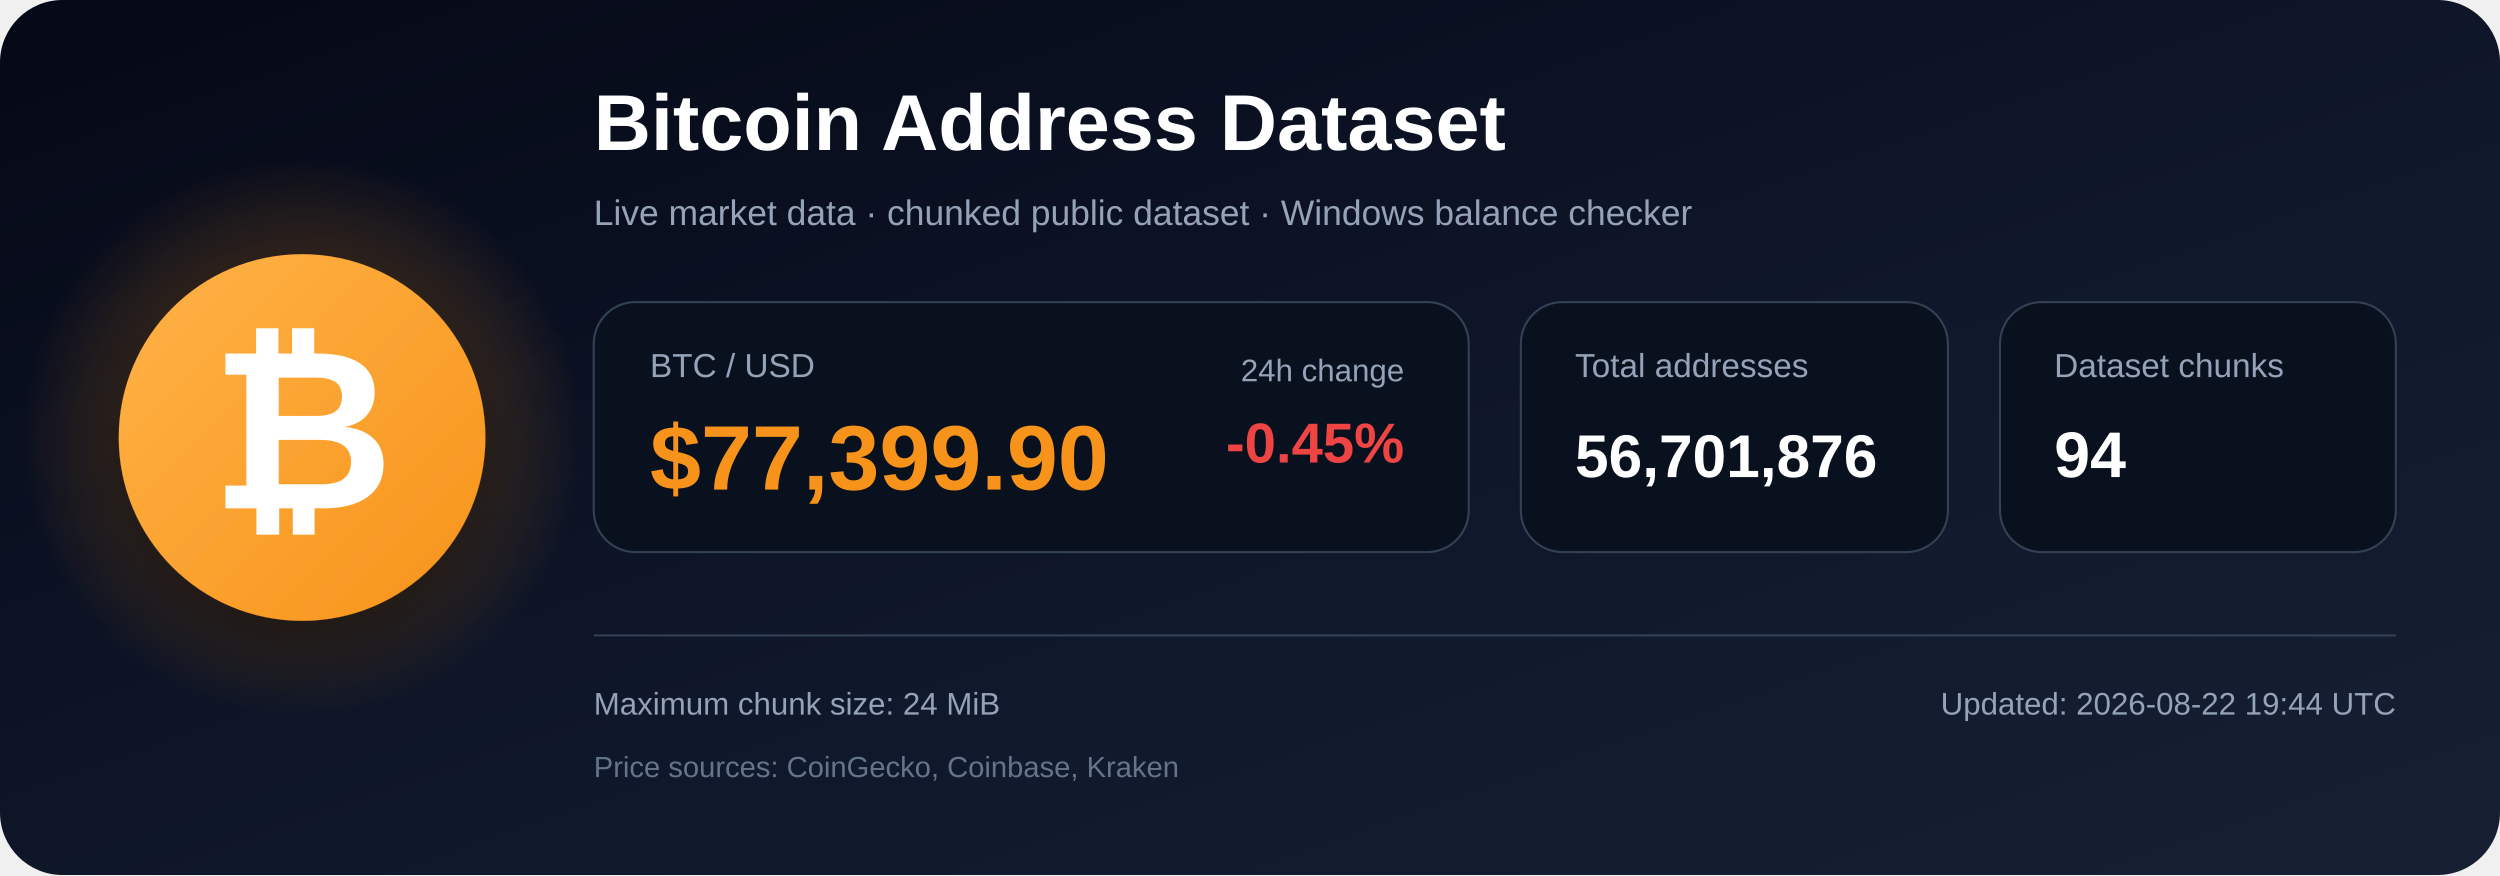
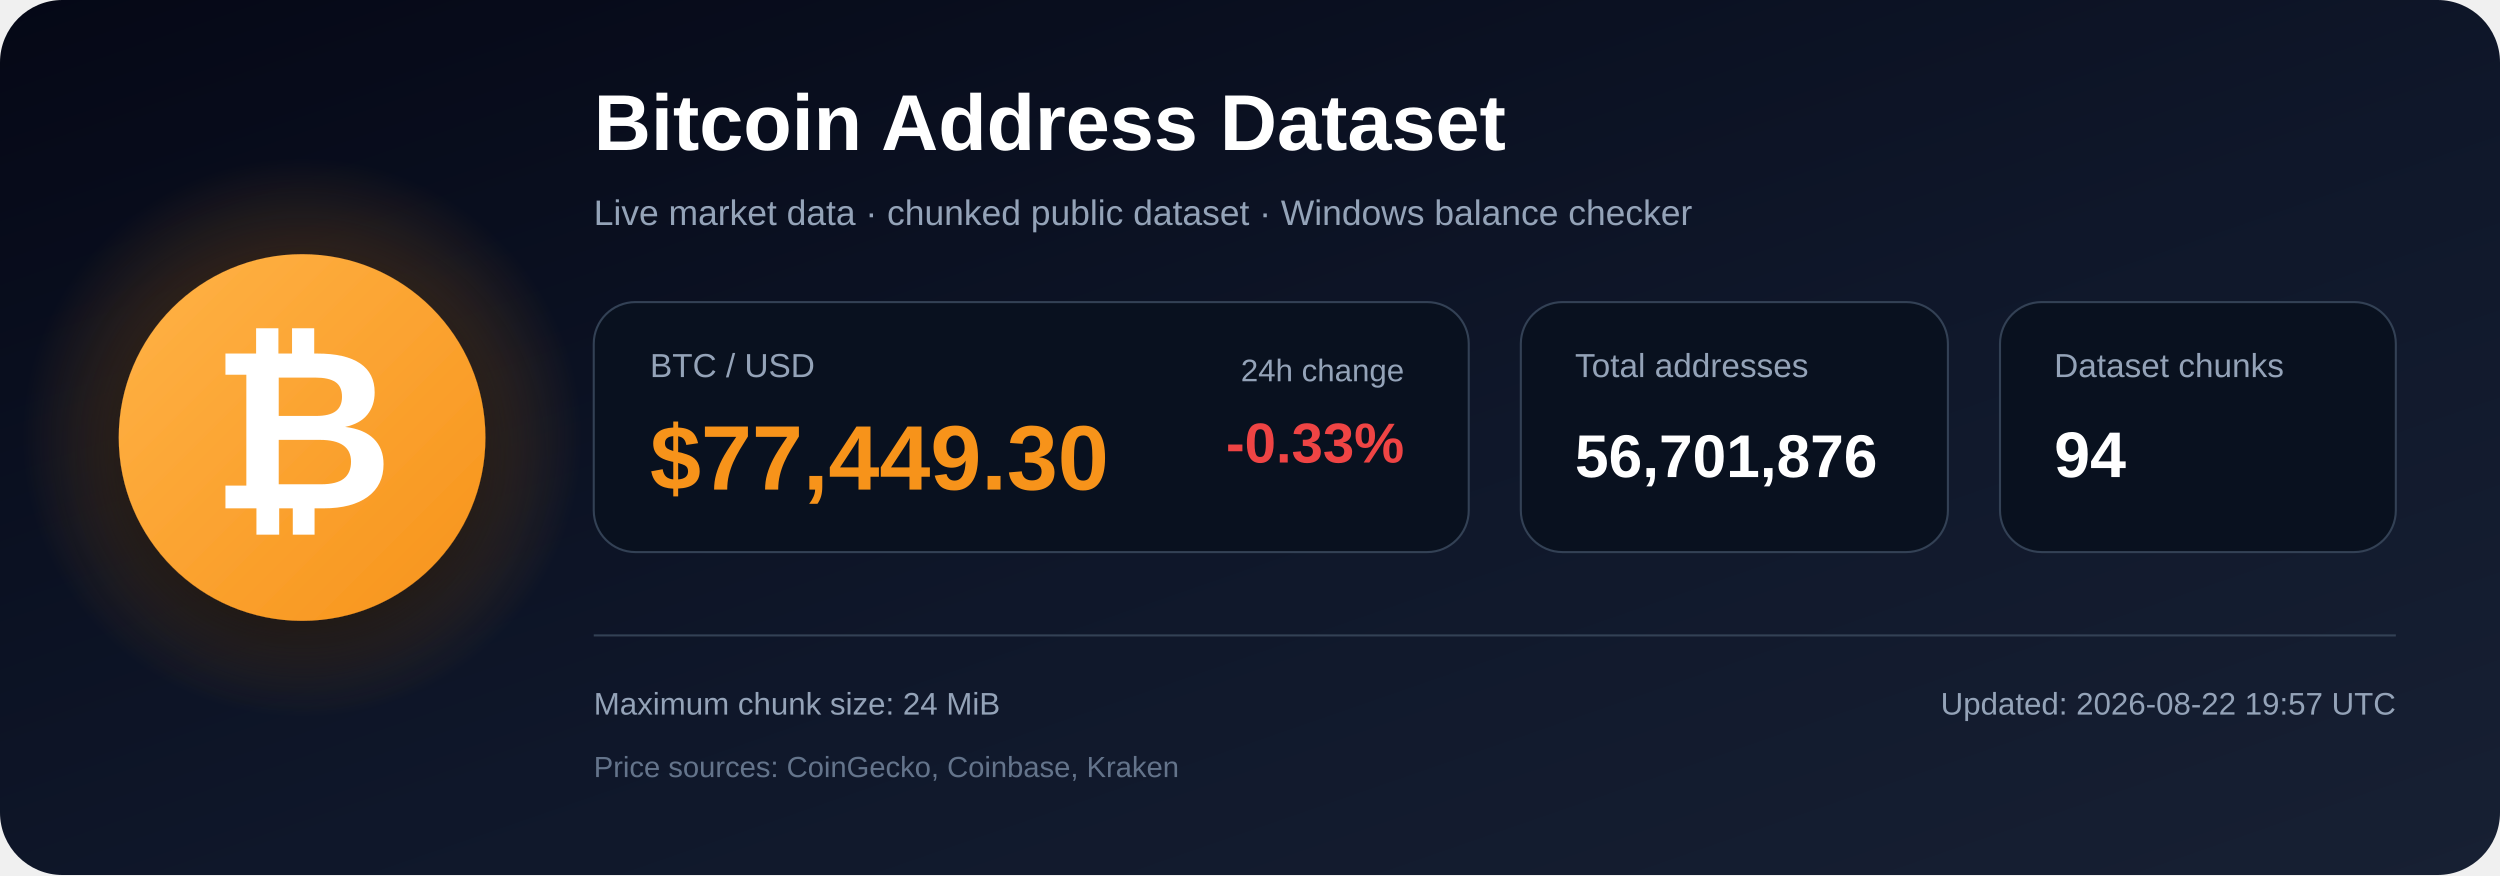
<svg xmlns="http://www.w3.org/2000/svg" width="1200" height="420" viewBox="0 0 1200 420" role="img" aria-labelledby="title description">
  <defs>
    <linearGradient id="bg" x1="0" y1="0" x2="1" y2="1">
      <stop offset="0%" stop-color="#050816" />
      <stop offset="55%" stop-color="#0f172a" />
      <stop offset="100%" stop-color="#172033" />
    </linearGradient>
    <radialGradient id="glow">
      <stop offset="0%" stop-color="#f7931a" stop-opacity=".48" />
      <stop offset="100%" stop-color="#f7931a" stop-opacity="0" />
    </radialGradient>
    <linearGradient id="orange" x1="0" y1="0" x2="1" y2="1">
      <stop offset="0%" stop-color="#ffb347" />
      <stop offset="100%" stop-color="#f7931a" />
    </linearGradient>
    <filter id="shadow" x="-40%" y="-40%" width="180%" height="180%">
      <feDropShadow dx="0" dy="12" stdDeviation="18" flood-color="#000000" flood-opacity=".50" />
    </filter>
  </defs>
  <rect width="1200" height="420" rx="30" fill="url(#bg)" />
  <circle cx="145" cy="210" r="135" fill="url(#glow)" />
  <circle cx="145" cy="210" r="88" fill="url(#orange)" filter="url(#shadow)" />
  <text x="145" y="244" text-anchor="middle" font-family="Arial, Helvetica, sans-serif" font-size="108" font-weight="700" fill="#ffffff">₿</text>
  <text x="285" y="72" font-family="Arial, Helvetica, sans-serif" font-size="38" font-weight="700" fill="#ffffff">
    Bitcoin Address Dataset
  </text>
  <text x="285" y="108" font-family="Arial, Helvetica, sans-serif" font-size="17" fill="#94a3b8">
    Live market data · chunked public dataset · Windows balance checker
  </text>
  <rect x="285" y="145" width="420" height="120" rx="20" fill="#09111f" stroke="#334155" />
  <text x="312" y="181" font-family="Arial, Helvetica, sans-serif" font-size="16" fill="#94a3b8">BTC / USD</text>
-   <text x="312" y="235" font-family="Arial, Helvetica, sans-serif" font-size="44" font-weight="700" fill="#f7931a">$77,399.90</text>
+   <text x="312" y="235" font-family="Arial, Helvetica, sans-serif" font-size="44" font-weight="700" fill="#f7931a">$77,449.30</text>
  <text x="674" y="183" text-anchor="end" font-family="Arial, Helvetica, sans-serif" font-size="15" fill="#94a3b8">24h change</text>
-   <text x="674" y="222" text-anchor="end" font-family="Arial, Helvetica, sans-serif" font-size="27" font-weight="700" fill="#ef4444">-0.45%</text>
+   <text x="674" y="222" text-anchor="end" font-family="Arial, Helvetica, sans-serif" font-size="27" font-weight="700" fill="#ef4444">-0.33%</text>
  <rect x="730" y="145" width="205" height="120" rx="20" fill="#09111f" stroke="#334155" />
  <text x="756" y="181" font-family="Arial, Helvetica, sans-serif" font-size="16" fill="#94a3b8">Total addresses</text>
  <text x="756" y="229" font-family="Arial, Helvetica, sans-serif" font-size="29" font-weight="700" fill="#ffffff">56,701,876</text>
  <rect x="960" y="145" width="190" height="120" rx="20" fill="#09111f" stroke="#334155" />
  <text x="986" y="181" font-family="Arial, Helvetica, sans-serif" font-size="16" fill="#94a3b8">Dataset chunks</text>
  <text x="986" y="229" font-family="Arial, Helvetica, sans-serif" font-size="31" font-weight="700" fill="#ffffff">94</text>
  <line x1="285" y1="305" x2="1150" y2="305" stroke="#334155" stroke-width="1" />
  <text x="285" y="343" font-family="Arial, Helvetica, sans-serif" font-size="15" fill="#94a3b8">
    Maximum chunk size: 24 MiB
  </text>
  <text x="285" y="373" font-family="Arial, Helvetica, sans-serif" font-size="14" fill="#64748b">
    Price sources: CoinGecko, Coinbase, Kraken
  </text>
  <text x="1150" y="343" text-anchor="end" font-family="Arial, Helvetica, sans-serif" font-size="15" fill="#94a3b8">
-     Updated: 2026-08-22 19:44 UTC
+     Updated: 2026-08-22 19:57 UTC
  </text>
</svg>
